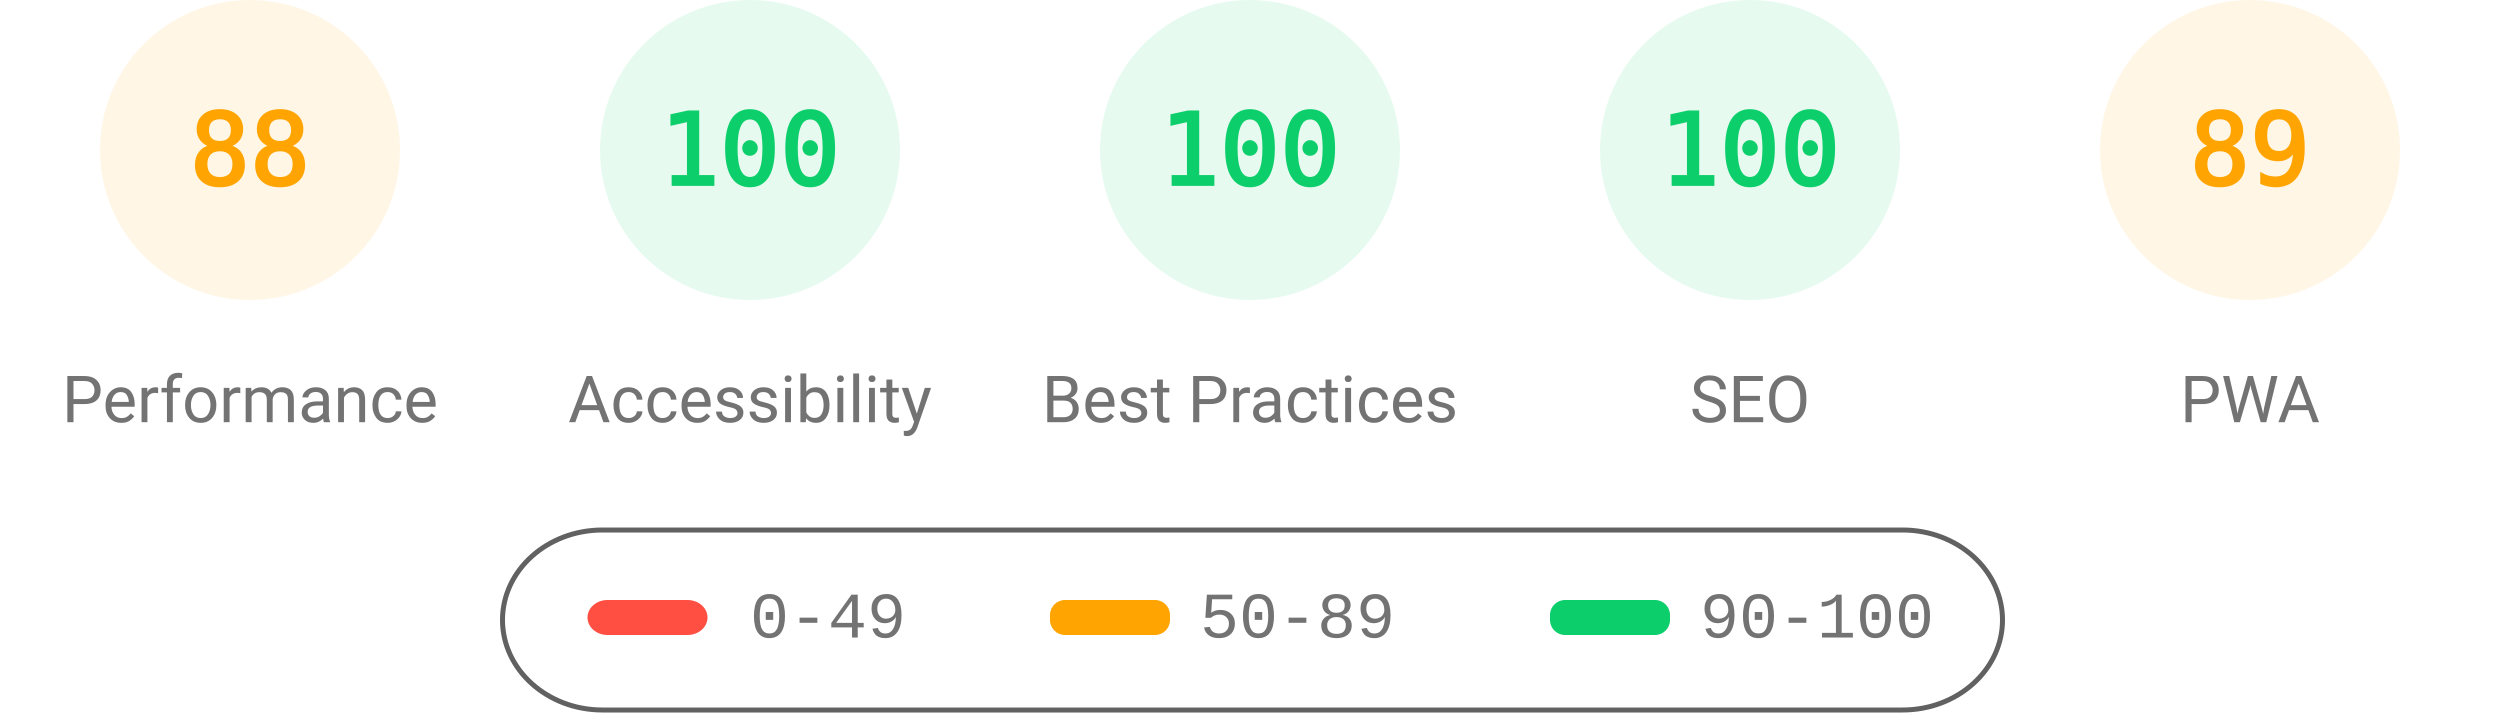
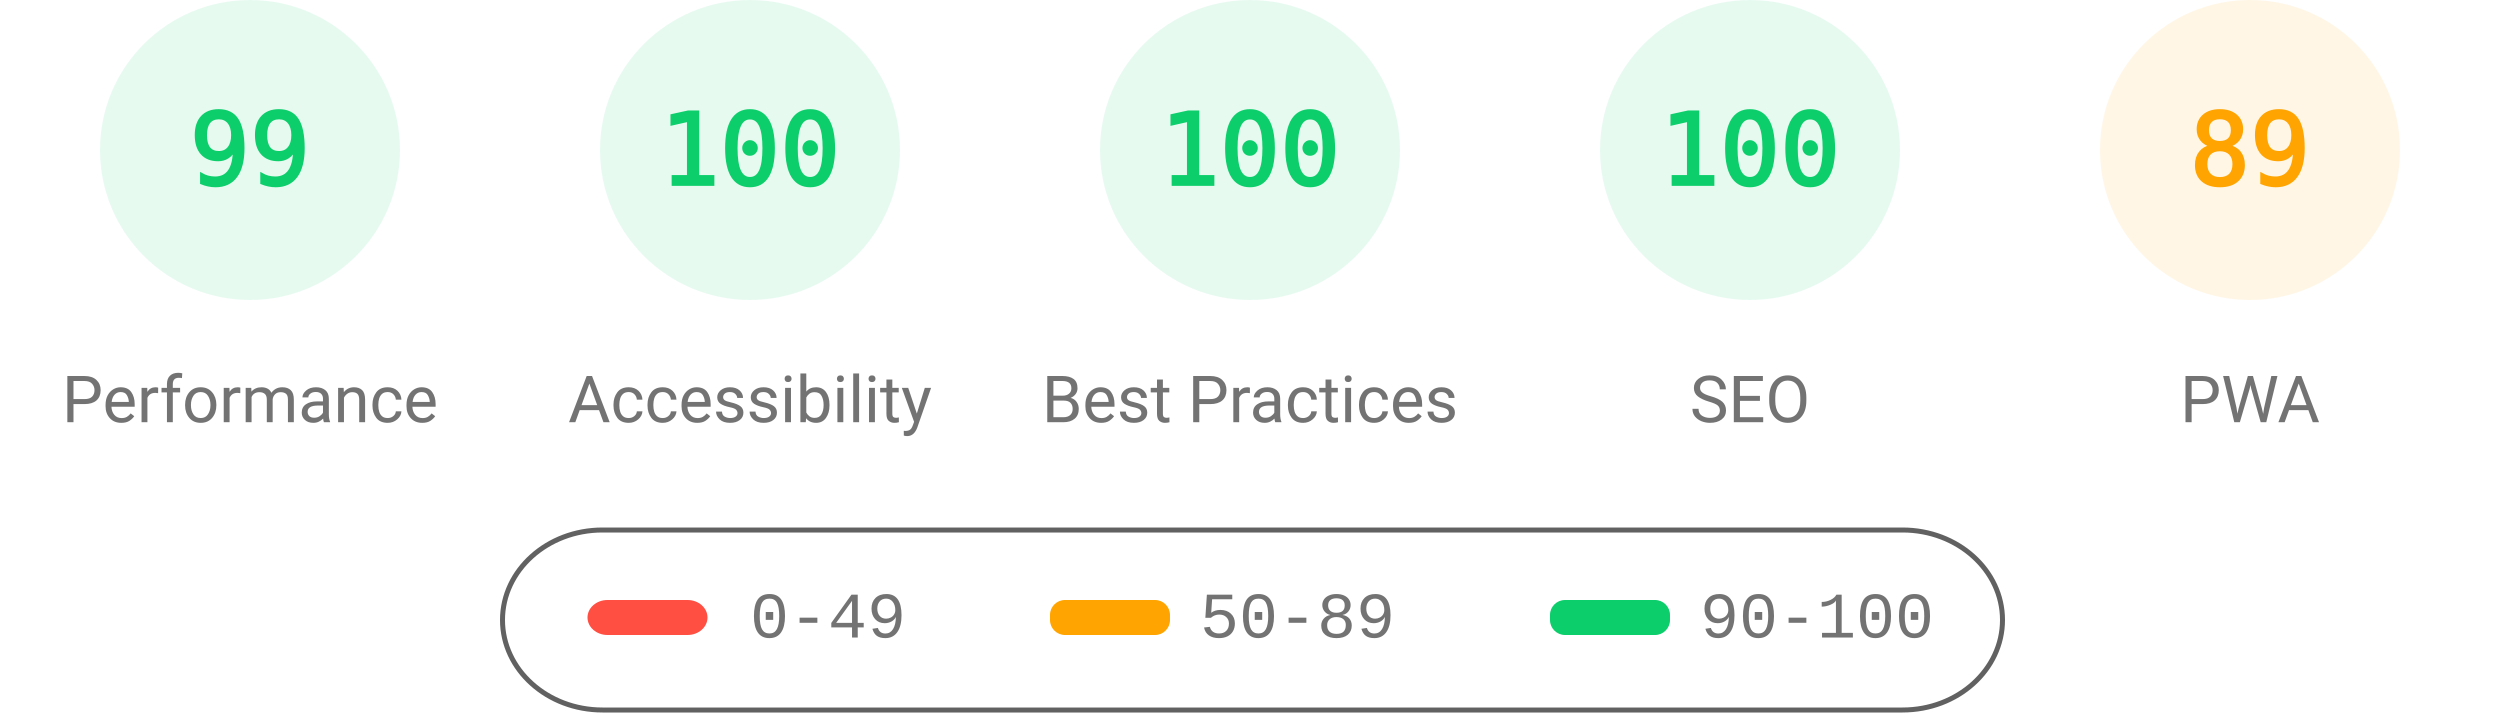
<svg xmlns="http://www.w3.org/2000/svg" fill="none" width="1000" height="285">
  <style>.gauge-base{opacity:.1}.gauge-arc{fill:none;animation-delay:250ms;stroke-linecap:round;transform:rotate(-90deg);transform-origin:100px 60px;animation:load-gauge 1s ease forwards}.guage-text{font-size:40px;font-family:monospace;text-align:center}.guage-red{color:#ff4e42;fill:#ff4e42;stroke:#ff4e42}.guage-orange{color:#ffa400;fill:#ffa400;stroke:#ffa400}.guage-green{color:#0cce6b;fill:#0cce6b;stroke:#0cce6b}.guage-undefined{color:#5c5c5c;fill:#5c5c5c;stroke:#5c5c5c}.guage-title{color:#737373;fill:#737373;stroke:none;font-size:26px;line-height:26px;font-family:Roboto,Halvetica,Arial,sans-serif}@keyframes load-gauge{from{stroke-dasharray:0 352.858}}</style>
-   <svg class="guage-div guage-perf guage-orange" viewBox="0 0 200 200" width="200" height="200">
+   <svg class="guage-div guage-perf guage-green" viewBox="0 0 200 200" width="200" height="200">
    <circle class="gauge-base" r="56" cx="100" cy="60" stroke-width="8" />
-     <circle class="gauge-arc guage-arc-1" r="56" cx="100" cy="60" stroke-width="8" style="stroke-dasharray:309.635,351.858" />
-     <text class="guage-text" x="100" y="60" alignment-baseline="central" dominant-baseline="central" text-anchor="middle">88</text>
+     <circle class="gauge-arc guage-arc-1" r="56" cx="100" cy="60" stroke-width="8" style="stroke-dasharray:348.339,351.858" />
+     <text class="guage-text" x="100" y="60" alignment-baseline="central" dominant-baseline="central" text-anchor="middle">99</text>
    <text class="guage-title" x="100" y="160" alignment-baseline="central" dominant-baseline="central" text-anchor="middle">Performance</text>
  </svg>
  <svg class="guage-div guage-acc guage-green" viewBox="0 0 200 200" width="200" height="200" x="200">
    <circle class="gauge-base" r="56" cx="100" cy="60" stroke-width="8" />
    <circle class="gauge-arc guage-arc-2" r="56" cx="100" cy="60" stroke-width="8" style="stroke-dasharray:351.858,351.858" />
    <text class="guage-text" x="100" y="60" alignment-baseline="central" dominant-baseline="central" text-anchor="middle">100</text>
    <text class="guage-title" x="100" y="160" alignment-baseline="central" dominant-baseline="central" text-anchor="middle">Accessibility</text>
  </svg>
  <svg class="guage-div guage-best guage-green" viewBox="0 0 200 200" width="200" height="200" x="400">
    <circle class="gauge-base" r="56" cx="100" cy="60" stroke-width="8" />
    <circle class="gauge-arc guage-arc-3" r="56" cx="100" cy="60" stroke-width="8" style="stroke-dasharray:351.858,351.858" />
    <text class="guage-text" x="100" y="60" alignment-baseline="central" dominant-baseline="central" text-anchor="middle">100</text>
    <text class="guage-title" x="100" y="160" alignment-baseline="central" dominant-baseline="central" text-anchor="middle">Best Practices</text>
  </svg>
  <svg class="guage-div guage-seo guage-green" viewBox="0 0 200 200" width="200" height="200" x="600">
    <circle class="gauge-base" r="56" cx="100" cy="60" stroke-width="8" />
    <circle class="gauge-arc guage-arc-4" r="56" cx="100" cy="60" stroke-width="8" style="stroke-dasharray:351.858,351.858" />
    <text class="guage-text" x="100" y="60" alignment-baseline="central" dominant-baseline="central" text-anchor="middle">100</text>
    <text class="guage-title" x="100" y="160" alignment-baseline="central" dominant-baseline="central" text-anchor="middle">SEO</text>
  </svg>
  <svg class="guage-div guage-pwa guage-orange" viewBox="0 0 200 200" width="200" height="200" x="800">
    <circle class="gauge-base" r="56" cx="100" cy="60" stroke-width="8" />
    <circle class="gauge-arc guage-arc-4" r="56" cx="100" cy="60" stroke-width="8" style="stroke-dasharray:313.154,351.858" />
    <text class="guage-text" x="100" y="60" alignment-baseline="central" dominant-baseline="central" text-anchor="middle">89</text>
    <text class="guage-title" x="100" y="160" alignment-baseline="central" dominant-baseline="central" text-anchor="middle">PWA</text>
  </svg>
  <svg width="604" height="76" x="200" y="210">
    <path fill="none" id="canvas_background" d="M-1-1h604v80H-1z" />
    <rect fill-opacity="0" stroke="#616161" stroke-width="2" rx="40" id="svg_2" height="72" width="600" y="2" x="1" fill="#000" />
    <rect stroke="#000" rx="8" id="svg_3" height="14" width="48" y="30" x="35" stroke-opacity="null" stroke-width="0" fill="#ff4e42" />
    <rect stroke="#000" rx="6" id="svg_4" height="14" width="48" y="30" x="220" stroke-opacity="null" stroke-width="0" fill="#ffa400" />
    <rect stroke="#000" rx="6" id="svg_5" height="14" width="48" y="30" x="420" stroke-opacity="null" stroke-width="0" fill="#0cce6b" />
    <text xml:space="preserve" text-anchor="start" font-family="'Courier New', Courier, monospace" font-size="26" id="svg_6" y="45" x="100" stroke-opacity="null" stroke-width="0" stroke="#000" fill="#737373">0-49</text>
    <text xml:space="preserve" text-anchor="start" font-family="'Courier New', Courier, monospace" font-size="26" id="svg_7" y="45" x="280" stroke-opacity="null" stroke-width="0" stroke="#000" fill="#737373">50-89</text>
    <text xml:space="preserve" text-anchor="start" font-family="'Courier New', Courier, monospace" font-size="26" id="svg_8" y="45" x="480" stroke-opacity="null" stroke-width="0" stroke="#000" fill="#737373">90-100</text>
  </svg>
</svg>
